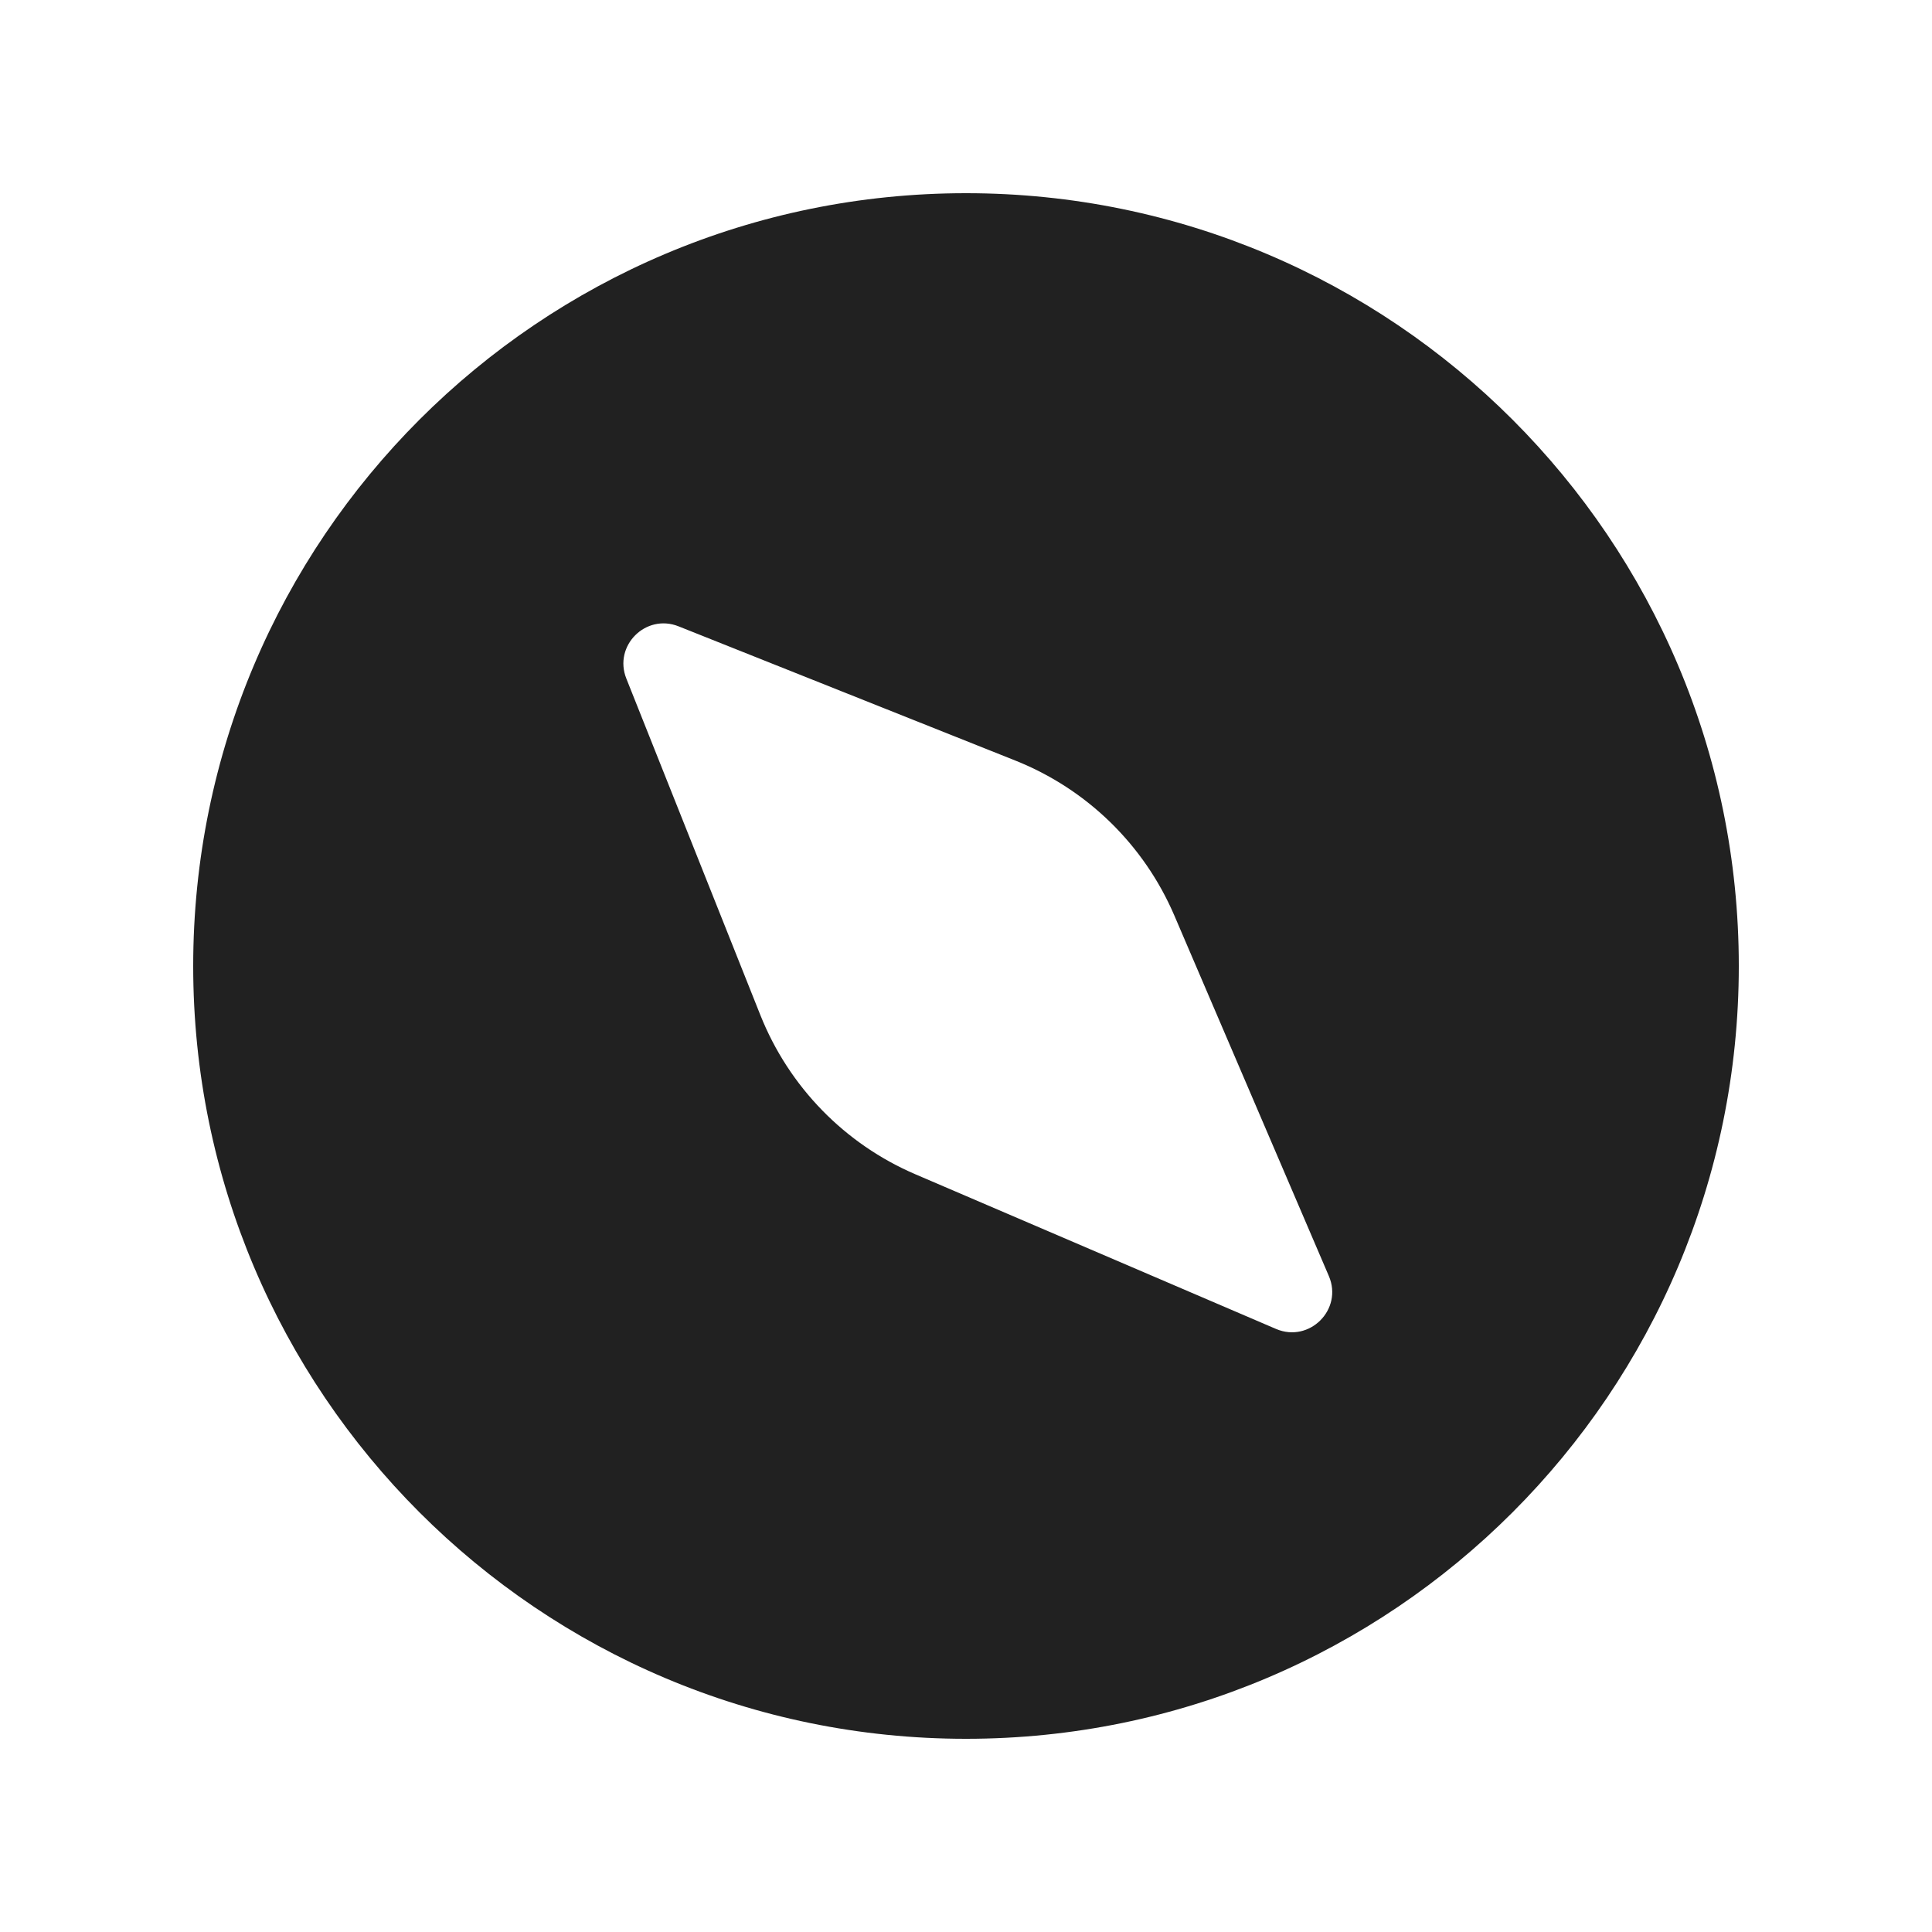
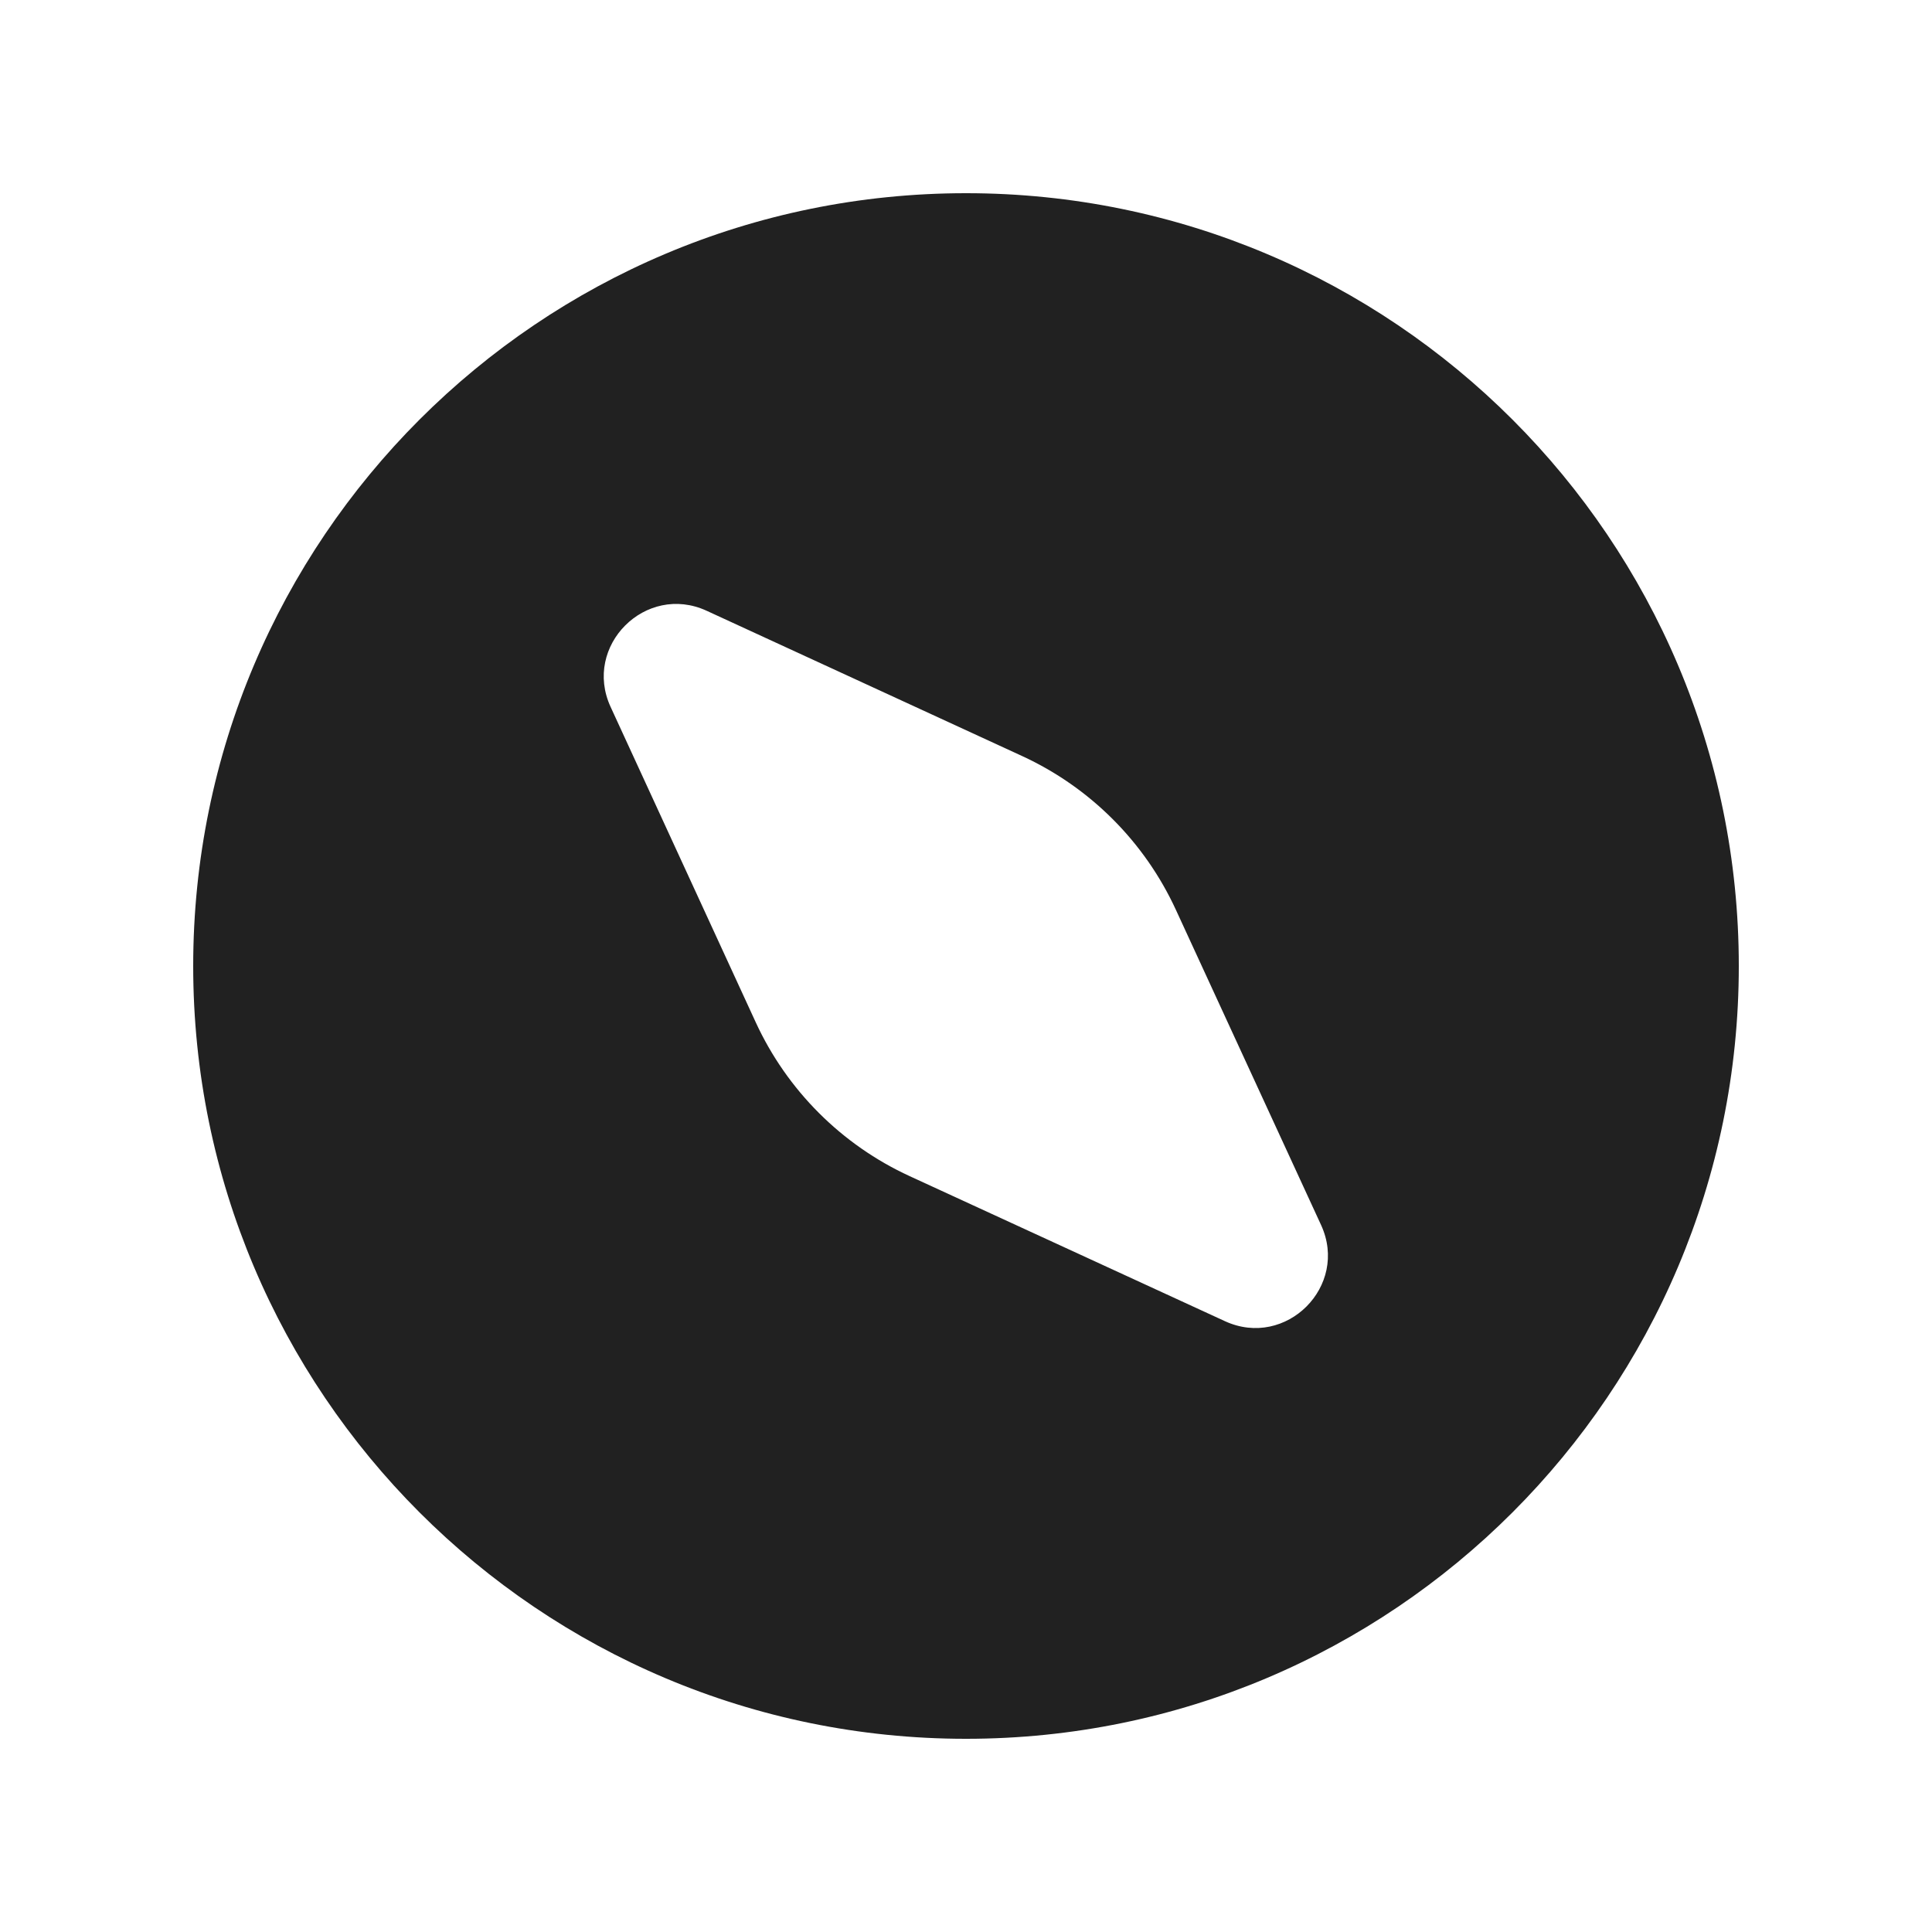
<svg xmlns="http://www.w3.org/2000/svg" width="20" height="20" viewBox="0 0 20 20" fill="none">
-   <path d="M10 18C14.418 18 18 14.418 18 10C18 5.582 14.418 2 10 2C5.582 2 2 5.582 2 10C2 14.418 5.582 18 10 18ZM10.51 7.873C11.251 8.168 11.843 8.745 12.157 9.478L13.756 13.209C13.905 13.555 13.555 13.905 13.209 13.757L9.478 12.157C8.745 11.843 8.168 11.251 7.872 10.51L6.484 7.025C6.348 6.685 6.685 6.348 7.025 6.484L10.51 7.873Z" fill="#212121" />
+   <path d="M10 2C14.418 2 18 5.582 18 10C18 14.418 14.418 18 10 18C5.582 18 2 14.418 2 10C2 5.582 5.582 2 10 2ZM7.316 6.323C6.684 6.032 6.03 6.686 6.321 7.318L7.823 10.582C8.147 11.286 8.712 11.851 9.416 12.175L12.681 13.677C13.313 13.967 13.966 13.314 13.676 12.682L12.173 9.419C11.849 8.715 11.284 8.15 10.58 7.826L7.316 6.323Z" fill="#212121" />
</svg>
